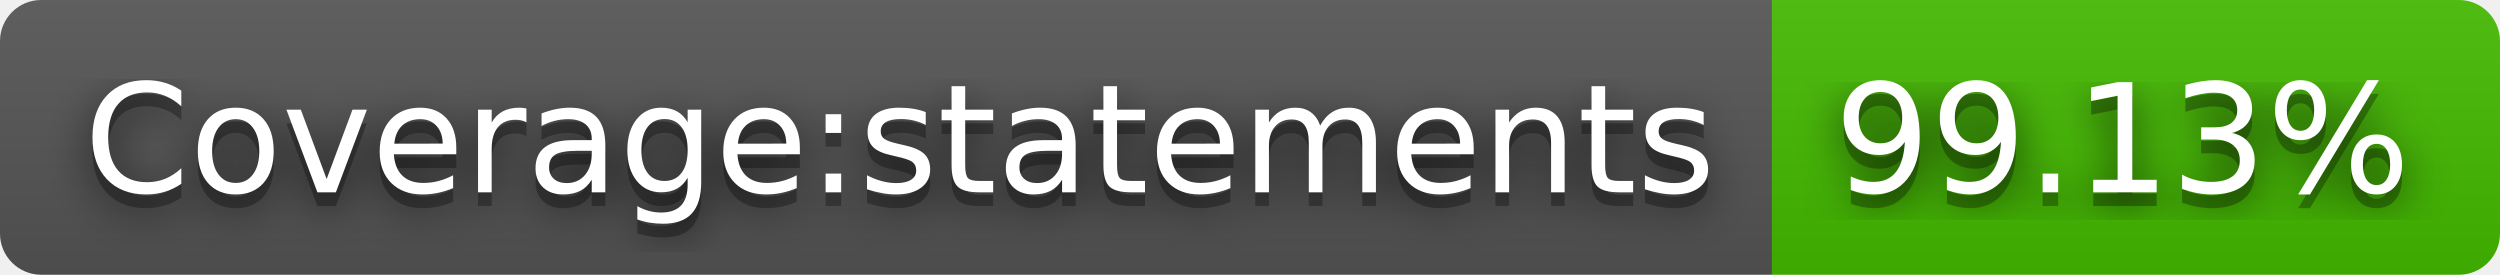
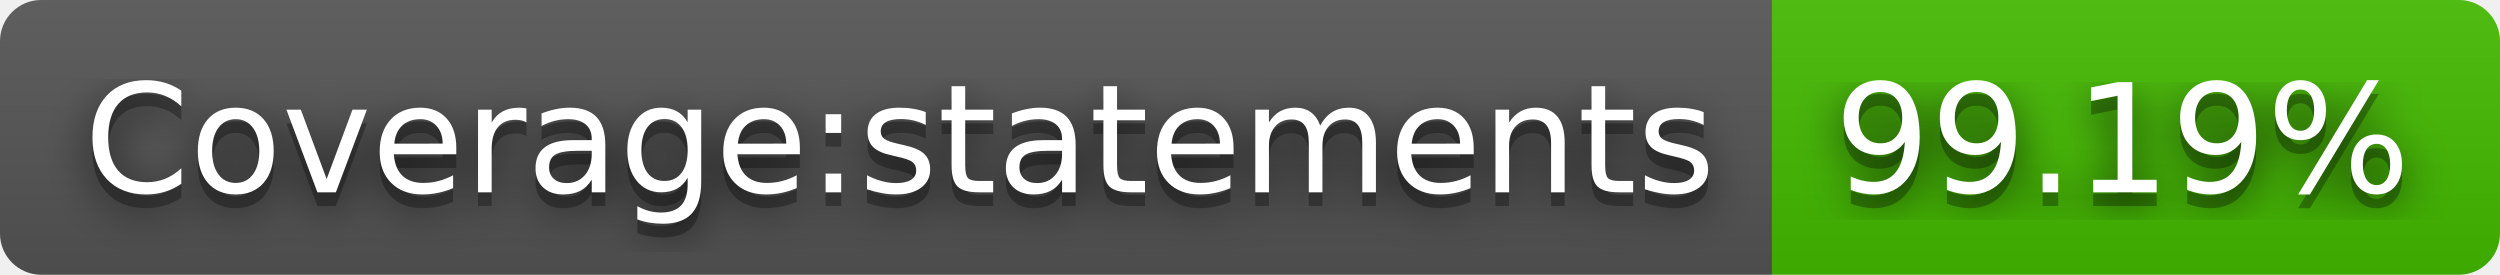
- <svg xmlns="http://www.w3.org/2000/svg" width="182" height="20" role="img" aria-label="Coverage:statements: 99.13%">
+ <svg xmlns="http://www.w3.org/2000/svg" width="182" height="20" role="img" aria-label="Coverage:statements: 99.19%">
  <filter id="blur">
    <feGaussianBlur stdDeviation="16" />
  </filter>
  <linearGradient id="s" x2="0" y2="100%">
    <stop offset="0" stop-color="#bbb" stop-opacity=".1" />
    <stop offset="1" stop-opacity=".1" />
  </linearGradient>
  <clipPath id="r">
    <rect width="182" height="20" rx="3" />
  </clipPath>
  <g clip-path="url(#r)">
    <rect width="129" height="20" fill="#555" />
    <rect x="129" width="53" height="20" fill="#4b0" />
    <rect width="182" height="20" fill="url(#s)" />
  </g>
  <g fill="#fff" text-anchor="middle" font-family="Verdana,Geneva,DejaVu Sans,sans-serif" text-rendering="geometricPrecision" font-size="110">
    <g transform="scale(.1)">
      <g aria-hidden="true" fill="#010101">
        <text x="655" y="150" fill-opacity=".8" filter="url(#blur)" textLength="1190">Coverage:statements</text>
        <text x="655" y="150" fill-opacity=".3" textLength="1190">Coverage:statements</text>
      </g>
      <text x="655" y="140" textLength="1190">Coverage:statements</text>
    </g>
    <g transform="scale(.1)">
      <g aria-hidden="true" fill="#010101">
-         <text x="1545" y="150" fill-opacity=".8" filter="url(#blur)" textLength="430">99.13%</text>
-         <text x="1545" y="150" fill-opacity=".3" textLength="430">99.13%</text>
+         <text x="1545" y="150" fill-opacity=".8" filter="url(#blur)" textLength="430">99.19%</text>
+         <text x="1545" y="150" fill-opacity=".3" textLength="430">99.19%</text>
      </g>
-       <text x="1545" y="140" textLength="430">99.13%</text>
+       <text x="1545" y="140" textLength="430">99.19%</text>
    </g>
  </g>
</svg>
